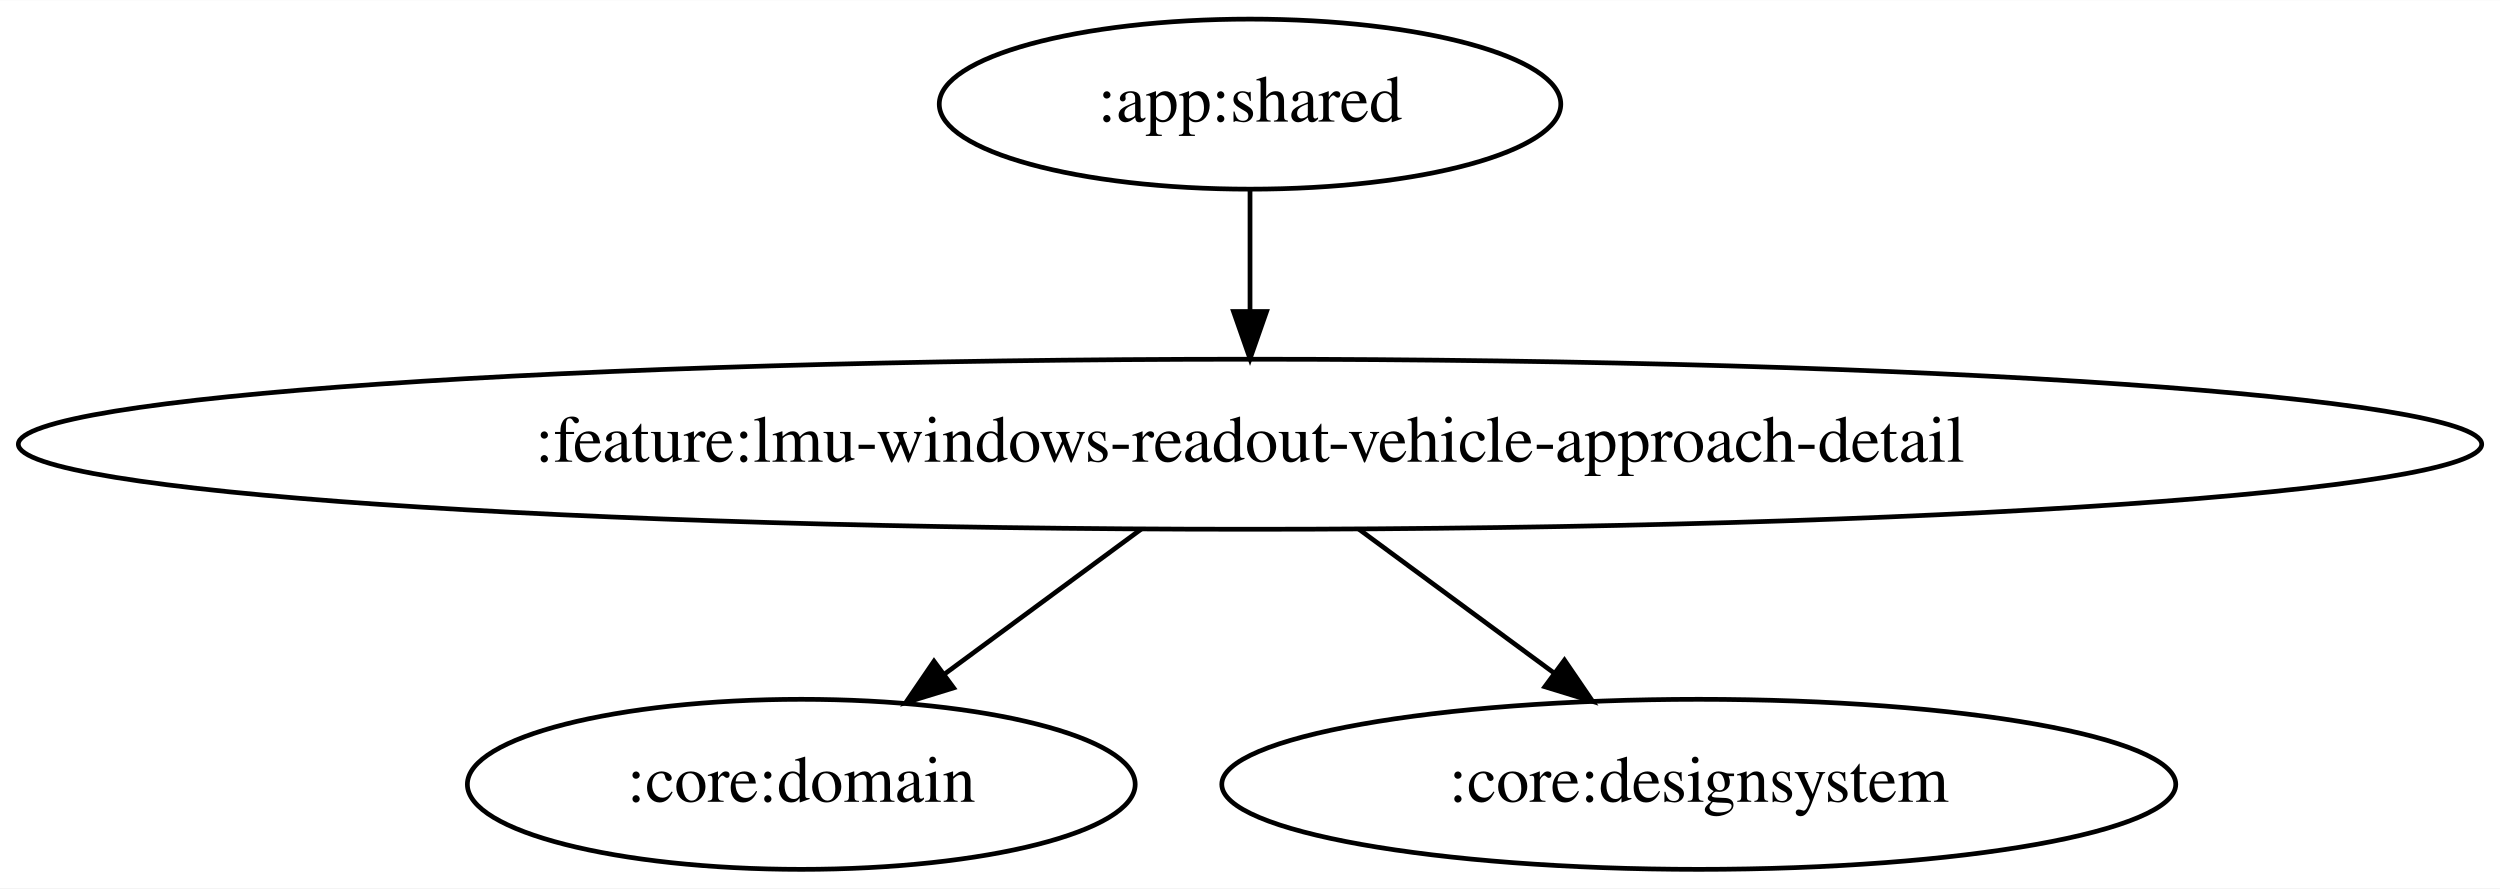
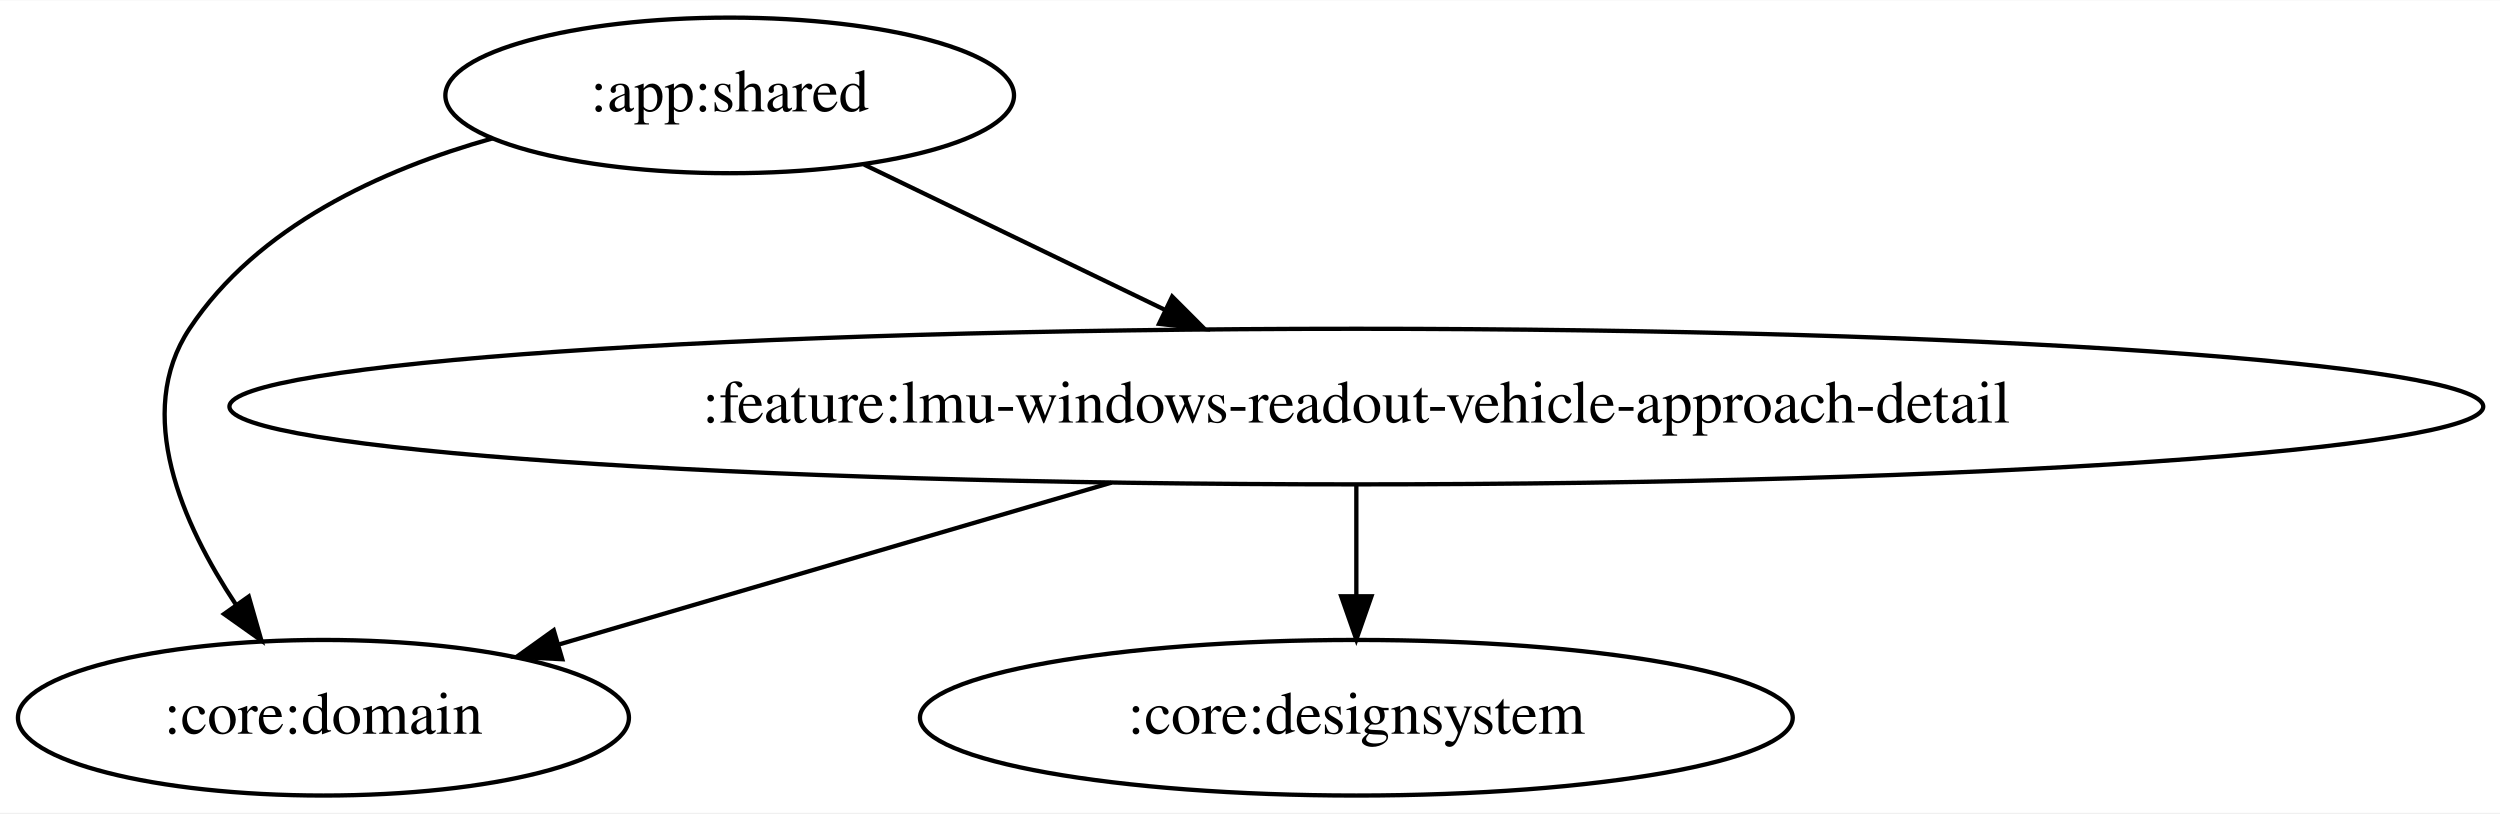
- <svg xmlns="http://www.w3.org/2000/svg" width="529pt" height="188pt" viewBox="0.00 0.00 529.25 188.00">
+ <svg xmlns="http://www.w3.org/2000/svg" width="578pt" height="188pt" viewBox="0.00 0.00 578.47 188.00">
  <g id="graph0" class="graph" transform="scale(1 1) rotate(0) translate(4 184)">
-     <polygon fill="white" stroke="transparent" points="-4,4 -4,-184 525.25,-184 525.25,4 -4,4" />
+     <polygon fill="white" stroke="transparent" points="-4,4 -4,-184 574.47,-184 574.47,4 -4,4" />
    <g id="node1" class="node">
-       <ellipse fill="none" stroke="black" cx="260.63" cy="-162" rx="65.79" ry="18" />
-       <text text-anchor="middle" x="260.63" y="-158.3" font-family="Times,serif" font-size="14.00">:app:shared</text>
+       <ellipse fill="none" stroke="black" cx="164.84" cy="-162" rx="65.79" ry="18" />
+       <text text-anchor="middle" x="164.84" y="-158.3" font-family="Times,serif" font-size="14.00">:app:shared</text>
    </g>
    <g id="node2" class="node">
-       <ellipse fill="none" stroke="black" cx="260.63" cy="-90" rx="260.75" ry="18" />
-       <text text-anchor="middle" x="260.63" y="-86.3" font-family="Times,serif" font-size="14.00">:feature:lmu-windows-readout-vehicle-approach-detail</text>
+       <ellipse fill="none" stroke="black" cx="70.84" cy="-18" rx="70.69" ry="18" />
+       <text text-anchor="middle" x="70.84" y="-14.3" font-family="Times,serif" font-size="14.00">:core:domain</text>
    </g>
    <g id="edge1" class="edge">
-       <path fill="none" stroke="black" d="M260.63,-143.7C260.63,-135.98 260.63,-126.71 260.63,-118.11" />
-       <polygon fill="black" stroke="black" points="264.13,-118.1 260.63,-108.1 257.13,-118.1 264.13,-118.1" />
+       <path fill="none" stroke="black" d="M110.04,-152.08C84.14,-144.81 55.53,-131.68 39.84,-108 26.9,-88.45 38.16,-62.9 50.58,-44.19" />
+       <polygon fill="black" stroke="black" points="53.56,-46.05 56.48,-35.87 47.84,-42 53.56,-46.05" />
    </g>
    <g id="node3" class="node">
-       <ellipse fill="none" stroke="black" cx="165.63" cy="-18" rx="70.69" ry="18" />
-       <text text-anchor="middle" x="165.63" y="-14.3" font-family="Times,serif" font-size="14.00">:core:domain</text>
+       <ellipse fill="none" stroke="black" cx="309.84" cy="-90" rx="260.75" ry="18" />
+       <text text-anchor="middle" x="309.84" y="-86.3" font-family="Times,serif" font-size="14.00">:feature:lmu-windows-readout-vehicle-approach-detail</text>
    </g>
    <g id="edge2" class="edge">
-       <path fill="none" stroke="black" d="M237.63,-72.05C225.08,-62.81 209.38,-51.24 195.85,-41.27" />
-       <polygon fill="black" stroke="black" points="197.88,-38.42 187.76,-35.31 193.73,-44.06 197.88,-38.42" />
+       <path fill="none" stroke="black" d="M195.95,-145.98C216.28,-136.17 243.15,-123.2 265.68,-112.32" />
+       <polygon fill="black" stroke="black" points="267.23,-115.46 274.72,-107.96 264.19,-109.15 267.23,-115.46" />
+     </g>
+     <g id="edge3" class="edge">
+       <path fill="none" stroke="black" d="M253.2,-72.41C214.56,-61.09 163.65,-46.18 125.44,-34.99" />
+       <polygon fill="black" stroke="black" points="126.1,-31.54 115.52,-32.08 124.13,-38.25 126.1,-31.54" />
    </g>
    <g id="node4" class="node">
-       <ellipse fill="none" stroke="black" cx="355.63" cy="-18" rx="100.98" ry="18" />
-       <text text-anchor="middle" x="355.63" y="-14.3" font-family="Times,serif" font-size="14.00">:core:designsystem</text>
+       <ellipse fill="none" stroke="black" cx="309.84" cy="-18" rx="100.98" ry="18" />
+       <text text-anchor="middle" x="309.84" y="-14.3" font-family="Times,serif" font-size="14.00">:core:designsystem</text>
    </g>
-     <g id="edge3" class="edge">
-       <path fill="none" stroke="black" d="M283.62,-72.05C296.08,-62.87 311.64,-51.41 325.1,-41.49" />
-       <polygon fill="black" stroke="black" points="327.2,-44.3 333.17,-35.55 323.04,-38.66 327.2,-44.3" />
+     <g id="edge4" class="edge">
+       <path fill="none" stroke="black" d="M309.84,-71.7C309.84,-63.98 309.84,-54.71 309.84,-46.11" />
+       <polygon fill="black" stroke="black" points="313.34,-46.1 309.84,-36.1 306.34,-46.1 313.34,-46.1" />
    </g>
  </g>
</svg>
